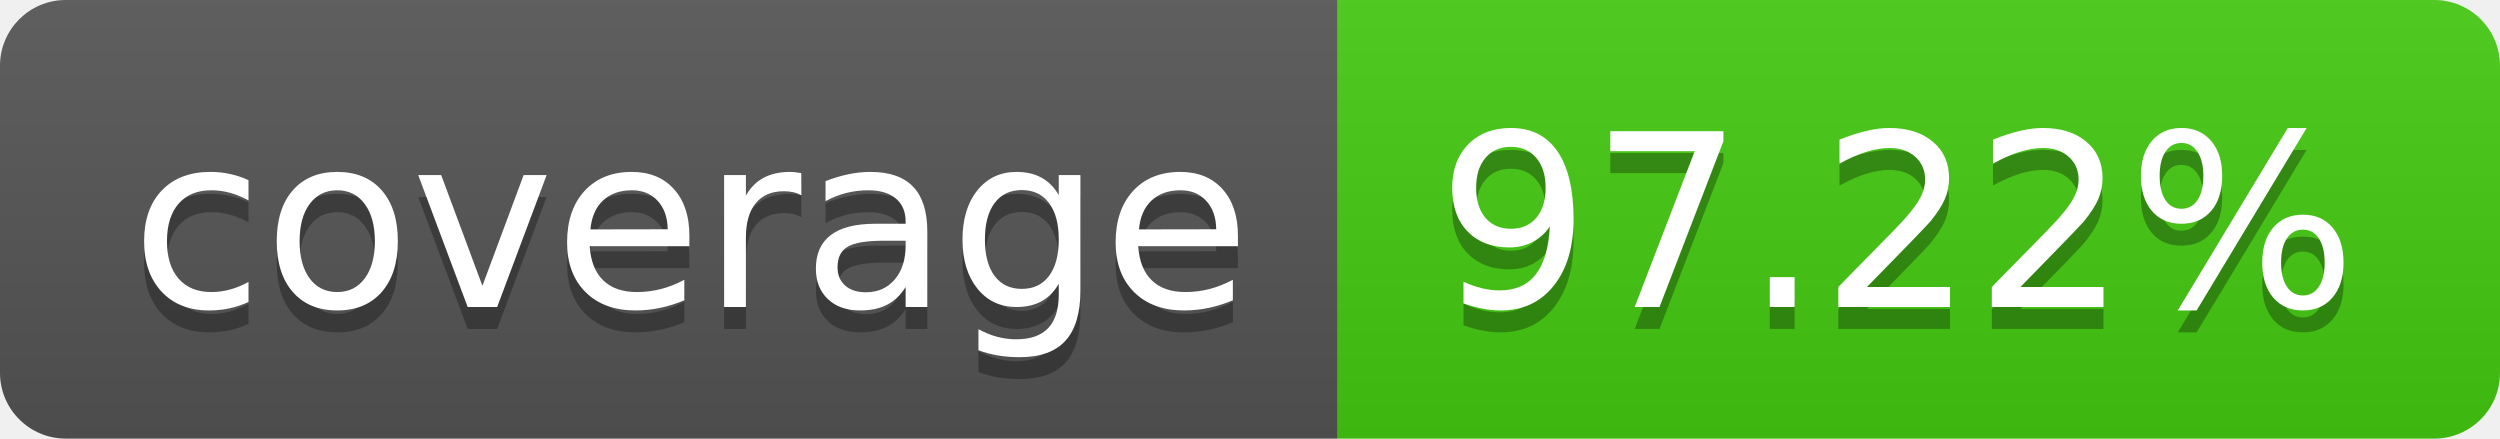
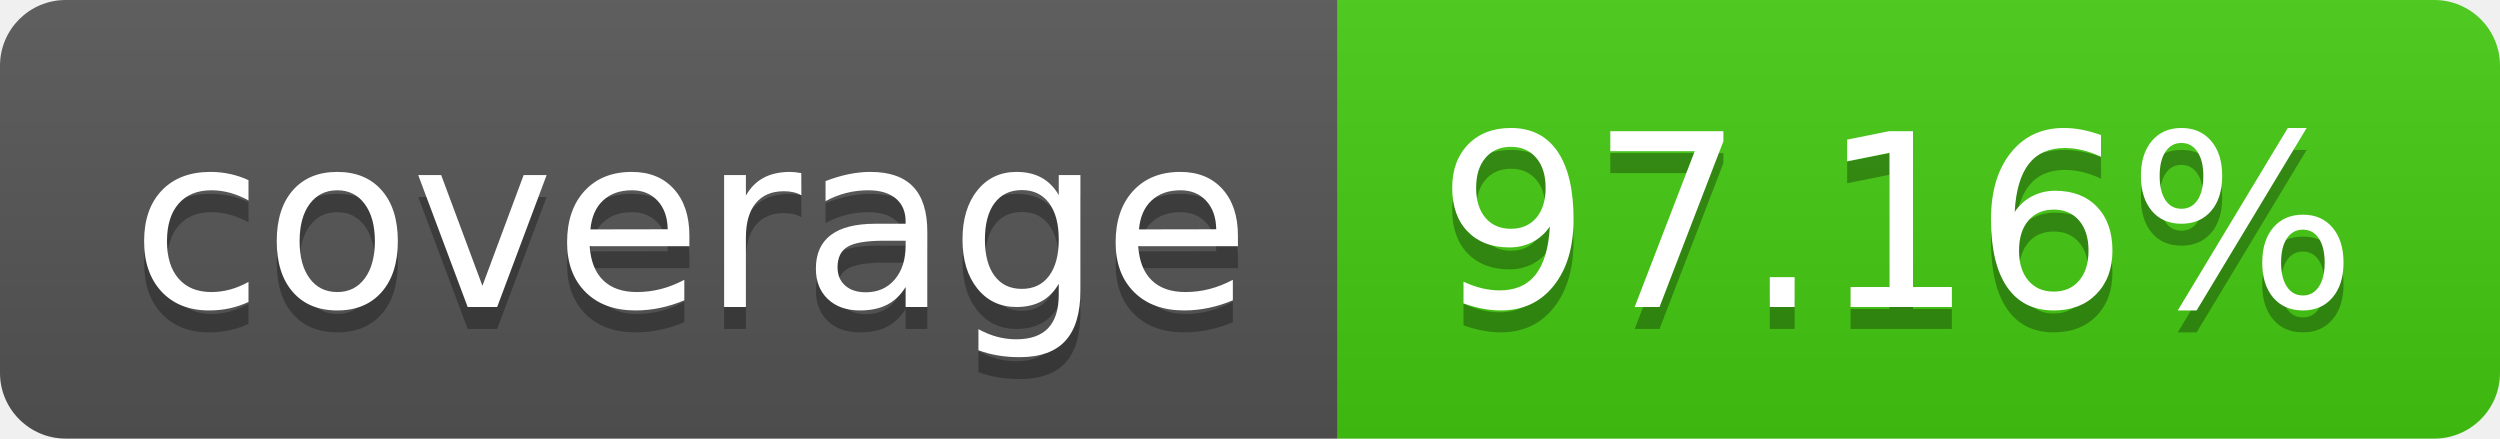
- <svg xmlns="http://www.w3.org/2000/svg" width="114" height="20" role="img" aria-label="coverage: 97.22%">
+ <svg xmlns="http://www.w3.org/2000/svg" width="114" height="20" role="img" aria-label="coverage: 97.16%">
  <linearGradient id="s" x2="0" y2="100%">
    <stop offset="0" stop-color="#bbb" stop-opacity=".1" />
    <stop offset="1" stop-opacity=".1" />
  </linearGradient>
  <clipPath id="r">
    <rect width="114" height="20" rx="3" fill="#fff" />
  </clipPath>
  <g clip-path="url(#r)">
    <rect width="61" height="20" fill="#555" />
    <rect x="61" width="53" height="20" fill="#4c1" />
    <rect width="114" height="20" fill="url(#s)" />
  </g>
  <g fill="#fff" text-anchor="middle" font-family="Verdana,Geneva,DejaVu Sans,sans-serif" text-rendering="geometricPrecision" font-size="110">
    <text aria-hidden="true" x="315" y="150" fill="#010101" fill-opacity=".3" transform="scale(.1)" textLength="510">coverage</text>
    <text x="315" y="140" transform="scale(.1)" fill="#fff" textLength="510">coverage</text>
-     <text aria-hidden="true" x="865" y="150" fill="#010101" fill-opacity=".3" transform="scale(.1)" textLength="430">97.22%</text>
-     <text x="865" y="140" transform="scale(.1)" fill="#fff" textLength="430">97.22%</text>
+     <text aria-hidden="true" x="865" y="150" fill="#010101" fill-opacity=".3" transform="scale(.1)" textLength="430">97.16%</text>
+     <text x="865" y="140" transform="scale(.1)" fill="#fff" textLength="430">97.16%</text>
  </g>
</svg>
